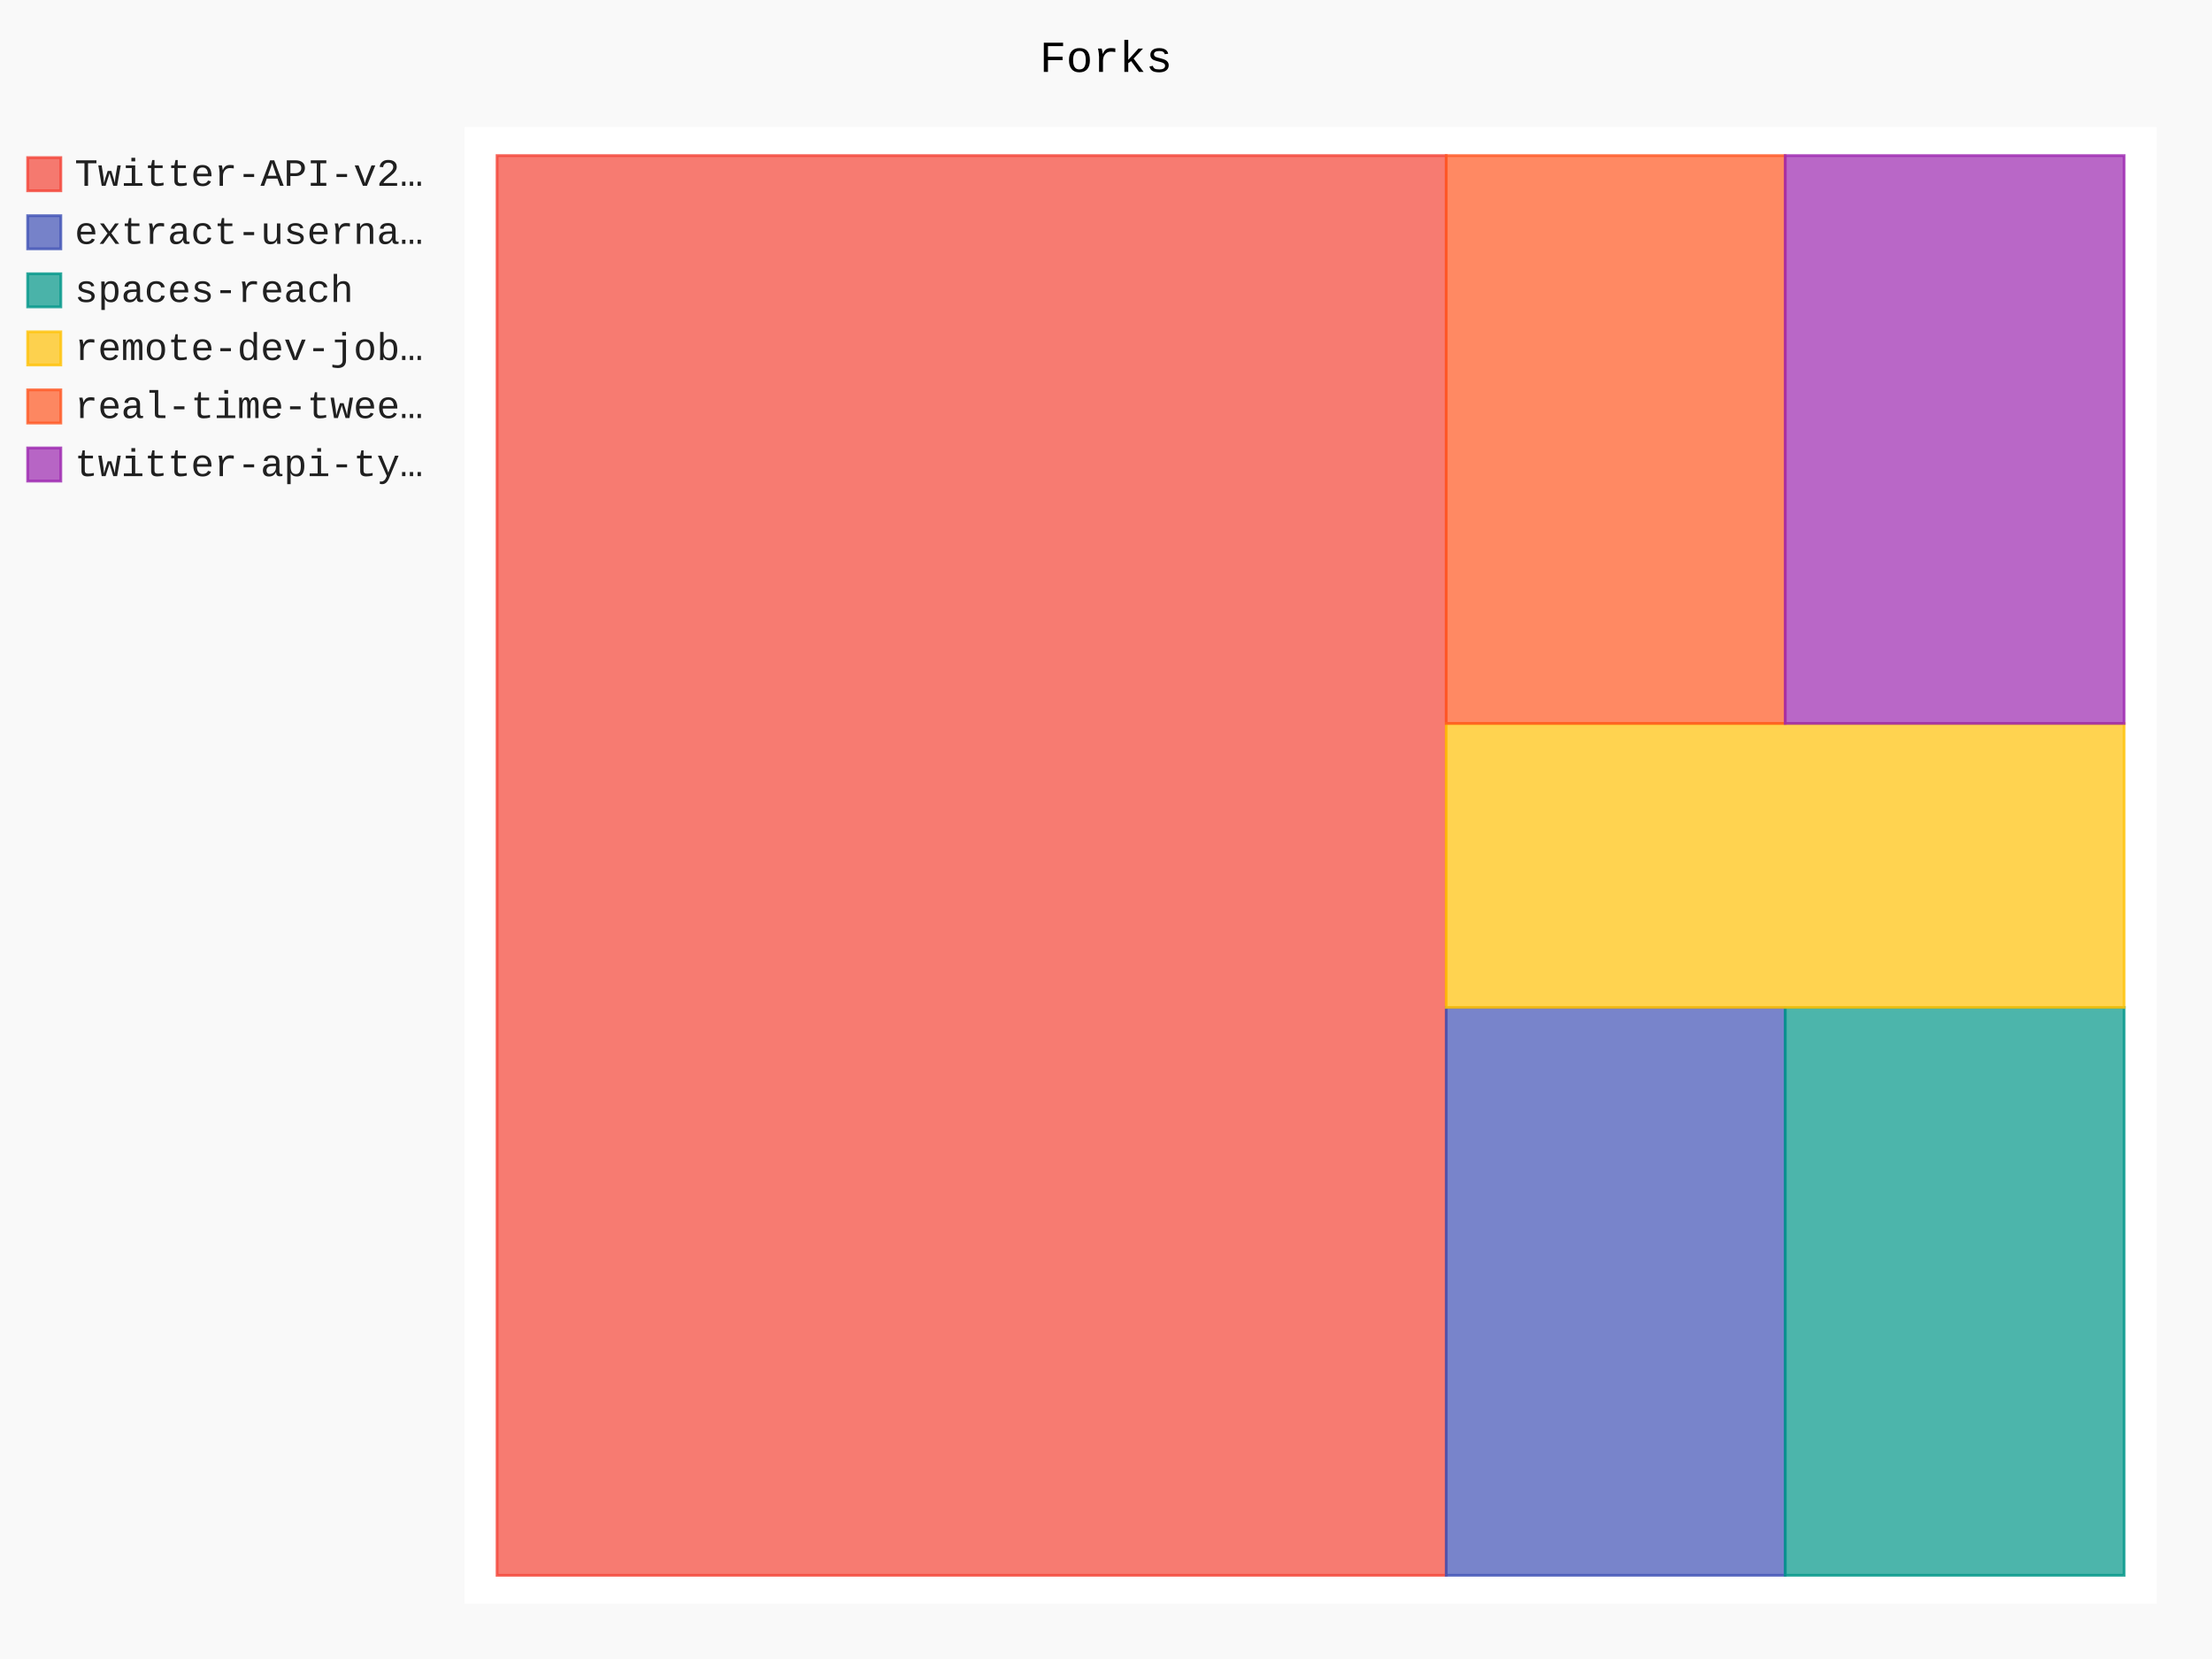
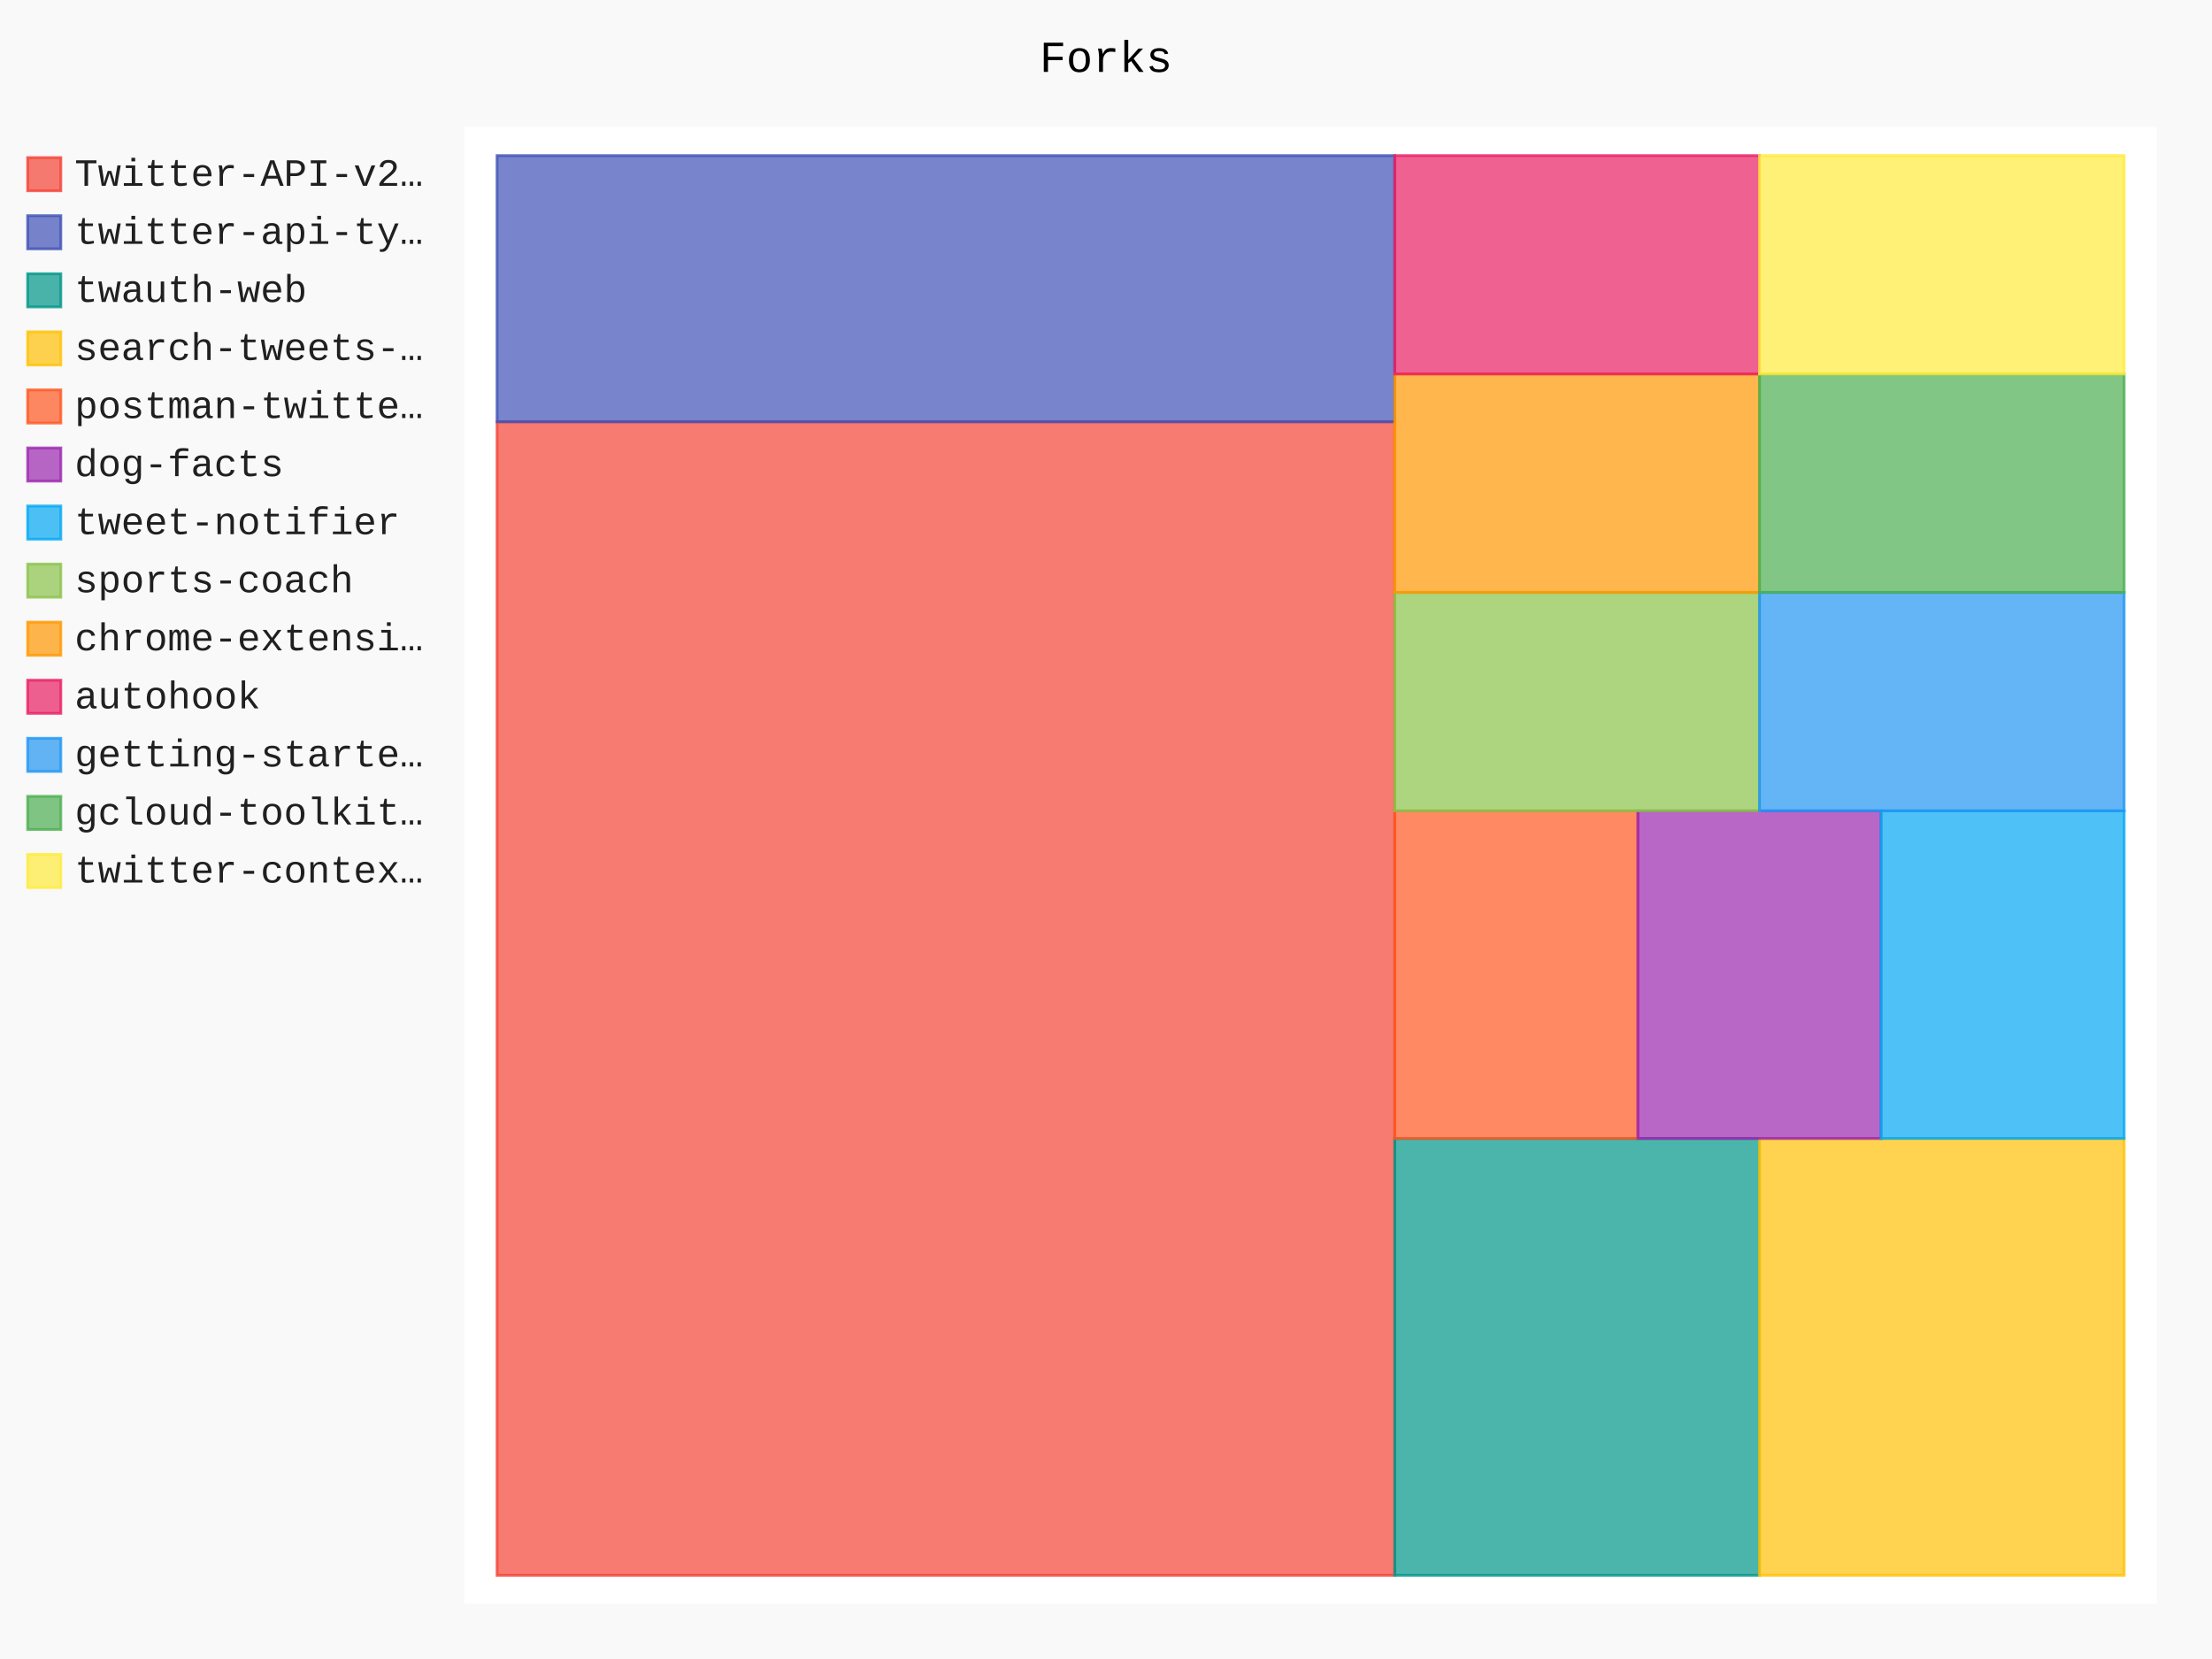
- <svg xmlns="http://www.w3.org/2000/svg" id="chart-169dbebc-e011-43c5-95ac-f50e030b0c2a" class="pygal-chart" viewBox="0 0 800 600">
+ <svg xmlns="http://www.w3.org/2000/svg" id="chart-bd48f035-d1b6-4d17-90b1-8c6ef3b628d4" class="pygal-chart" viewBox="0 0 800 600">
  <defs>
-     <style type="text/css">#chart-169dbebc-e011-43c5-95ac-f50e030b0c2a{-webkit-user-select:none;-webkit-font-smoothing:antialiased;font-family:Consolas,"Liberation Mono",Menlo,Courier,monospace}#chart-169dbebc-e011-43c5-95ac-f50e030b0c2a .title{font-family:Consolas,"Liberation Mono",Menlo,Courier,monospace;font-size:16px}#chart-169dbebc-e011-43c5-95ac-f50e030b0c2a .legends .legend text{font-family:Consolas,"Liberation Mono",Menlo,Courier,monospace;font-size:14px}#chart-169dbebc-e011-43c5-95ac-f50e030b0c2a .axis text{font-family:Consolas,"Liberation Mono",Menlo,Courier,monospace;font-size:10px}#chart-169dbebc-e011-43c5-95ac-f50e030b0c2a .axis text.major{font-family:Consolas,"Liberation Mono",Menlo,Courier,monospace;font-size:10px}#chart-169dbebc-e011-43c5-95ac-f50e030b0c2a .text-overlay text.value{font-family:Consolas,"Liberation Mono",Menlo,Courier,monospace;font-size:16px}#chart-169dbebc-e011-43c5-95ac-f50e030b0c2a .text-overlay text.label{font-family:Consolas,"Liberation Mono",Menlo,Courier,monospace;font-size:10px}#chart-169dbebc-e011-43c5-95ac-f50e030b0c2a .tooltip{font-family:Consolas,"Liberation Mono",Menlo,Courier,monospace;font-size:14px}#chart-169dbebc-e011-43c5-95ac-f50e030b0c2a text.no_data{font-family:Consolas,"Liberation Mono",Menlo,Courier,monospace;font-size:64px}
- #chart-169dbebc-e011-43c5-95ac-f50e030b0c2a{background-color:rgba(249,249,249,1)}#chart-169dbebc-e011-43c5-95ac-f50e030b0c2a path,#chart-169dbebc-e011-43c5-95ac-f50e030b0c2a line,#chart-169dbebc-e011-43c5-95ac-f50e030b0c2a rect,#chart-169dbebc-e011-43c5-95ac-f50e030b0c2a circle{-webkit-transition:150ms;-moz-transition:150ms;transition:150ms}#chart-169dbebc-e011-43c5-95ac-f50e030b0c2a .graph &gt; .background{fill:rgba(249,249,249,1)}#chart-169dbebc-e011-43c5-95ac-f50e030b0c2a .plot &gt; .background{fill:rgba(255,255,255,1)}#chart-169dbebc-e011-43c5-95ac-f50e030b0c2a .graph{fill:rgba(0,0,0,.87)}#chart-169dbebc-e011-43c5-95ac-f50e030b0c2a text.no_data{fill:rgba(0,0,0,1)}#chart-169dbebc-e011-43c5-95ac-f50e030b0c2a .title{fill:rgba(0,0,0,1)}#chart-169dbebc-e011-43c5-95ac-f50e030b0c2a .legends .legend text{fill:rgba(0,0,0,.87)}#chart-169dbebc-e011-43c5-95ac-f50e030b0c2a .legends .legend:hover text{fill:rgba(0,0,0,1)}#chart-169dbebc-e011-43c5-95ac-f50e030b0c2a .axis .line{stroke:rgba(0,0,0,1)}#chart-169dbebc-e011-43c5-95ac-f50e030b0c2a .axis .guide.line{stroke:rgba(0,0,0,.54)}#chart-169dbebc-e011-43c5-95ac-f50e030b0c2a .axis .major.line{stroke:rgba(0,0,0,.87)}#chart-169dbebc-e011-43c5-95ac-f50e030b0c2a .axis text.major{fill:rgba(0,0,0,1)}#chart-169dbebc-e011-43c5-95ac-f50e030b0c2a .axis.y .guides:hover .guide.line,#chart-169dbebc-e011-43c5-95ac-f50e030b0c2a .line-graph .axis.x .guides:hover .guide.line,#chart-169dbebc-e011-43c5-95ac-f50e030b0c2a .stackedline-graph .axis.x .guides:hover .guide.line,#chart-169dbebc-e011-43c5-95ac-f50e030b0c2a .xy-graph .axis.x .guides:hover .guide.line{stroke:rgba(0,0,0,1)}#chart-169dbebc-e011-43c5-95ac-f50e030b0c2a .axis .guides:hover text{fill:rgba(0,0,0,1)}#chart-169dbebc-e011-43c5-95ac-f50e030b0c2a .reactive{fill-opacity:.7;stroke-opacity:.8;stroke-width:1}#chart-169dbebc-e011-43c5-95ac-f50e030b0c2a .ci{stroke:rgba(0,0,0,.87)}#chart-169dbebc-e011-43c5-95ac-f50e030b0c2a .reactive.active,#chart-169dbebc-e011-43c5-95ac-f50e030b0c2a .active .reactive{fill-opacity:.8;stroke-opacity:.9;stroke-width:4}#chart-169dbebc-e011-43c5-95ac-f50e030b0c2a .ci .reactive.active{stroke-width:1.5}#chart-169dbebc-e011-43c5-95ac-f50e030b0c2a .series text{fill:rgba(0,0,0,1)}#chart-169dbebc-e011-43c5-95ac-f50e030b0c2a .tooltip rect{fill:rgba(255,255,255,1);stroke:rgba(0,0,0,1);-webkit-transition:opacity 150ms;-moz-transition:opacity 150ms;transition:opacity 150ms}#chart-169dbebc-e011-43c5-95ac-f50e030b0c2a .tooltip .label{fill:rgba(0,0,0,.87)}#chart-169dbebc-e011-43c5-95ac-f50e030b0c2a .tooltip .label{fill:rgba(0,0,0,.87)}#chart-169dbebc-e011-43c5-95ac-f50e030b0c2a .tooltip .legend{font-size:.8em;fill:rgba(0,0,0,.54)}#chart-169dbebc-e011-43c5-95ac-f50e030b0c2a .tooltip .x_label{font-size:.6em;fill:rgba(0,0,0,1)}#chart-169dbebc-e011-43c5-95ac-f50e030b0c2a .tooltip .xlink{font-size:.5em;text-decoration:underline}#chart-169dbebc-e011-43c5-95ac-f50e030b0c2a .tooltip .value{font-size:1.5em}#chart-169dbebc-e011-43c5-95ac-f50e030b0c2a .bound{font-size:.5em}#chart-169dbebc-e011-43c5-95ac-f50e030b0c2a .max-value{font-size:.75em;fill:rgba(0,0,0,.54)}#chart-169dbebc-e011-43c5-95ac-f50e030b0c2a .map-element{fill:rgba(255,255,255,1);stroke:rgba(0,0,0,.54) !important}#chart-169dbebc-e011-43c5-95ac-f50e030b0c2a .map-element .reactive{fill-opacity:inherit;stroke-opacity:inherit}#chart-169dbebc-e011-43c5-95ac-f50e030b0c2a .color-0,#chart-169dbebc-e011-43c5-95ac-f50e030b0c2a .color-0 a:visited{stroke:#F44336;fill:#F44336}#chart-169dbebc-e011-43c5-95ac-f50e030b0c2a .color-1,#chart-169dbebc-e011-43c5-95ac-f50e030b0c2a .color-1 a:visited{stroke:#3F51B5;fill:#3F51B5}#chart-169dbebc-e011-43c5-95ac-f50e030b0c2a .color-2,#chart-169dbebc-e011-43c5-95ac-f50e030b0c2a .color-2 a:visited{stroke:#009688;fill:#009688}#chart-169dbebc-e011-43c5-95ac-f50e030b0c2a .color-3,#chart-169dbebc-e011-43c5-95ac-f50e030b0c2a .color-3 a:visited{stroke:#FFC107;fill:#FFC107}#chart-169dbebc-e011-43c5-95ac-f50e030b0c2a .color-4,#chart-169dbebc-e011-43c5-95ac-f50e030b0c2a .color-4 a:visited{stroke:#FF5722;fill:#FF5722}#chart-169dbebc-e011-43c5-95ac-f50e030b0c2a .color-5,#chart-169dbebc-e011-43c5-95ac-f50e030b0c2a .color-5 a:visited{stroke:#9C27B0;fill:#9C27B0}#chart-169dbebc-e011-43c5-95ac-f50e030b0c2a .text-overlay .color-0 text{fill:black}#chart-169dbebc-e011-43c5-95ac-f50e030b0c2a .text-overlay .color-1 text{fill:black}#chart-169dbebc-e011-43c5-95ac-f50e030b0c2a .text-overlay .color-2 text{fill:black}#chart-169dbebc-e011-43c5-95ac-f50e030b0c2a .text-overlay .color-3 text{fill:black}#chart-169dbebc-e011-43c5-95ac-f50e030b0c2a .text-overlay .color-4 text{fill:black}#chart-169dbebc-e011-43c5-95ac-f50e030b0c2a .text-overlay .color-5 text{fill:black}
- #chart-169dbebc-e011-43c5-95ac-f50e030b0c2a text.no_data{text-anchor:middle}#chart-169dbebc-e011-43c5-95ac-f50e030b0c2a .guide.line{fill:none}#chart-169dbebc-e011-43c5-95ac-f50e030b0c2a .centered{text-anchor:middle}#chart-169dbebc-e011-43c5-95ac-f50e030b0c2a .title{text-anchor:middle}#chart-169dbebc-e011-43c5-95ac-f50e030b0c2a .legends .legend text{fill-opacity:1}#chart-169dbebc-e011-43c5-95ac-f50e030b0c2a .axis.x text{text-anchor:middle}#chart-169dbebc-e011-43c5-95ac-f50e030b0c2a .axis.x:not(.web) text[transform]{text-anchor:start}#chart-169dbebc-e011-43c5-95ac-f50e030b0c2a .axis.x:not(.web) text[transform].backwards{text-anchor:end}#chart-169dbebc-e011-43c5-95ac-f50e030b0c2a .axis.y text{text-anchor:end}#chart-169dbebc-e011-43c5-95ac-f50e030b0c2a .axis.y text[transform].backwards{text-anchor:start}#chart-169dbebc-e011-43c5-95ac-f50e030b0c2a .axis.y2 text{text-anchor:start}#chart-169dbebc-e011-43c5-95ac-f50e030b0c2a .axis.y2 text[transform].backwards{text-anchor:end}#chart-169dbebc-e011-43c5-95ac-f50e030b0c2a .axis .guide.line{stroke-dasharray:4,4;stroke:black}#chart-169dbebc-e011-43c5-95ac-f50e030b0c2a .axis .major.guide.line{stroke-dasharray:6,6;stroke:black}#chart-169dbebc-e011-43c5-95ac-f50e030b0c2a .horizontal .axis.y .guide.line,#chart-169dbebc-e011-43c5-95ac-f50e030b0c2a .horizontal .axis.y2 .guide.line,#chart-169dbebc-e011-43c5-95ac-f50e030b0c2a .vertical .axis.x .guide.line{opacity:0}#chart-169dbebc-e011-43c5-95ac-f50e030b0c2a .horizontal .axis.always_show .guide.line,#chart-169dbebc-e011-43c5-95ac-f50e030b0c2a .vertical .axis.always_show .guide.line{opacity:1 !important}#chart-169dbebc-e011-43c5-95ac-f50e030b0c2a .axis.y .guides:hover .guide.line,#chart-169dbebc-e011-43c5-95ac-f50e030b0c2a .axis.y2 .guides:hover .guide.line,#chart-169dbebc-e011-43c5-95ac-f50e030b0c2a .axis.x .guides:hover .guide.line{opacity:1}#chart-169dbebc-e011-43c5-95ac-f50e030b0c2a .axis .guides:hover text{opacity:1}#chart-169dbebc-e011-43c5-95ac-f50e030b0c2a .nofill{fill:none}#chart-169dbebc-e011-43c5-95ac-f50e030b0c2a .subtle-fill{fill-opacity:.2}#chart-169dbebc-e011-43c5-95ac-f50e030b0c2a .dot{stroke-width:1px;fill-opacity:1;stroke-opacity:1}#chart-169dbebc-e011-43c5-95ac-f50e030b0c2a .dot.active{stroke-width:5px}#chart-169dbebc-e011-43c5-95ac-f50e030b0c2a .dot.negative{fill:transparent}#chart-169dbebc-e011-43c5-95ac-f50e030b0c2a text,#chart-169dbebc-e011-43c5-95ac-f50e030b0c2a tspan{stroke:none !important}#chart-169dbebc-e011-43c5-95ac-f50e030b0c2a .series text.active{opacity:1}#chart-169dbebc-e011-43c5-95ac-f50e030b0c2a .tooltip rect{fill-opacity:.95;stroke-width:.5}#chart-169dbebc-e011-43c5-95ac-f50e030b0c2a .tooltip text{fill-opacity:1}#chart-169dbebc-e011-43c5-95ac-f50e030b0c2a .showable{visibility:hidden}#chart-169dbebc-e011-43c5-95ac-f50e030b0c2a .showable.shown{visibility:visible}#chart-169dbebc-e011-43c5-95ac-f50e030b0c2a .gauge-background{fill:rgba(229,229,229,1);stroke:none}#chart-169dbebc-e011-43c5-95ac-f50e030b0c2a .bg-lines{stroke:rgba(249,249,249,1);stroke-width:2px}</style>
+     <style type="text/css">#chart-bd48f035-d1b6-4d17-90b1-8c6ef3b628d4{-webkit-user-select:none;-webkit-font-smoothing:antialiased;font-family:Consolas,"Liberation Mono",Menlo,Courier,monospace}#chart-bd48f035-d1b6-4d17-90b1-8c6ef3b628d4 .title{font-family:Consolas,"Liberation Mono",Menlo,Courier,monospace;font-size:16px}#chart-bd48f035-d1b6-4d17-90b1-8c6ef3b628d4 .legends .legend text{font-family:Consolas,"Liberation Mono",Menlo,Courier,monospace;font-size:14px}#chart-bd48f035-d1b6-4d17-90b1-8c6ef3b628d4 .axis text{font-family:Consolas,"Liberation Mono",Menlo,Courier,monospace;font-size:10px}#chart-bd48f035-d1b6-4d17-90b1-8c6ef3b628d4 .axis text.major{font-family:Consolas,"Liberation Mono",Menlo,Courier,monospace;font-size:10px}#chart-bd48f035-d1b6-4d17-90b1-8c6ef3b628d4 .text-overlay text.value{font-family:Consolas,"Liberation Mono",Menlo,Courier,monospace;font-size:16px}#chart-bd48f035-d1b6-4d17-90b1-8c6ef3b628d4 .text-overlay text.label{font-family:Consolas,"Liberation Mono",Menlo,Courier,monospace;font-size:10px}#chart-bd48f035-d1b6-4d17-90b1-8c6ef3b628d4 .tooltip{font-family:Consolas,"Liberation Mono",Menlo,Courier,monospace;font-size:14px}#chart-bd48f035-d1b6-4d17-90b1-8c6ef3b628d4 text.no_data{font-family:Consolas,"Liberation Mono",Menlo,Courier,monospace;font-size:64px}
+ #chart-bd48f035-d1b6-4d17-90b1-8c6ef3b628d4{background-color:rgba(249,249,249,1)}#chart-bd48f035-d1b6-4d17-90b1-8c6ef3b628d4 path,#chart-bd48f035-d1b6-4d17-90b1-8c6ef3b628d4 line,#chart-bd48f035-d1b6-4d17-90b1-8c6ef3b628d4 rect,#chart-bd48f035-d1b6-4d17-90b1-8c6ef3b628d4 circle{-webkit-transition:150ms;-moz-transition:150ms;transition:150ms}#chart-bd48f035-d1b6-4d17-90b1-8c6ef3b628d4 .graph &gt; .background{fill:rgba(249,249,249,1)}#chart-bd48f035-d1b6-4d17-90b1-8c6ef3b628d4 .plot &gt; .background{fill:rgba(255,255,255,1)}#chart-bd48f035-d1b6-4d17-90b1-8c6ef3b628d4 .graph{fill:rgba(0,0,0,.87)}#chart-bd48f035-d1b6-4d17-90b1-8c6ef3b628d4 text.no_data{fill:rgba(0,0,0,1)}#chart-bd48f035-d1b6-4d17-90b1-8c6ef3b628d4 .title{fill:rgba(0,0,0,1)}#chart-bd48f035-d1b6-4d17-90b1-8c6ef3b628d4 .legends .legend text{fill:rgba(0,0,0,.87)}#chart-bd48f035-d1b6-4d17-90b1-8c6ef3b628d4 .legends .legend:hover text{fill:rgba(0,0,0,1)}#chart-bd48f035-d1b6-4d17-90b1-8c6ef3b628d4 .axis .line{stroke:rgba(0,0,0,1)}#chart-bd48f035-d1b6-4d17-90b1-8c6ef3b628d4 .axis .guide.line{stroke:rgba(0,0,0,.54)}#chart-bd48f035-d1b6-4d17-90b1-8c6ef3b628d4 .axis .major.line{stroke:rgba(0,0,0,.87)}#chart-bd48f035-d1b6-4d17-90b1-8c6ef3b628d4 .axis text.major{fill:rgba(0,0,0,1)}#chart-bd48f035-d1b6-4d17-90b1-8c6ef3b628d4 .axis.y .guides:hover .guide.line,#chart-bd48f035-d1b6-4d17-90b1-8c6ef3b628d4 .line-graph .axis.x .guides:hover .guide.line,#chart-bd48f035-d1b6-4d17-90b1-8c6ef3b628d4 .stackedline-graph .axis.x .guides:hover .guide.line,#chart-bd48f035-d1b6-4d17-90b1-8c6ef3b628d4 .xy-graph .axis.x .guides:hover .guide.line{stroke:rgba(0,0,0,1)}#chart-bd48f035-d1b6-4d17-90b1-8c6ef3b628d4 .axis .guides:hover text{fill:rgba(0,0,0,1)}#chart-bd48f035-d1b6-4d17-90b1-8c6ef3b628d4 .reactive{fill-opacity:.7;stroke-opacity:.8;stroke-width:1}#chart-bd48f035-d1b6-4d17-90b1-8c6ef3b628d4 .ci{stroke:rgba(0,0,0,.87)}#chart-bd48f035-d1b6-4d17-90b1-8c6ef3b628d4 .reactive.active,#chart-bd48f035-d1b6-4d17-90b1-8c6ef3b628d4 .active .reactive{fill-opacity:.8;stroke-opacity:.9;stroke-width:4}#chart-bd48f035-d1b6-4d17-90b1-8c6ef3b628d4 .ci .reactive.active{stroke-width:1.5}#chart-bd48f035-d1b6-4d17-90b1-8c6ef3b628d4 .series text{fill:rgba(0,0,0,1)}#chart-bd48f035-d1b6-4d17-90b1-8c6ef3b628d4 .tooltip rect{fill:rgba(255,255,255,1);stroke:rgba(0,0,0,1);-webkit-transition:opacity 150ms;-moz-transition:opacity 150ms;transition:opacity 150ms}#chart-bd48f035-d1b6-4d17-90b1-8c6ef3b628d4 .tooltip .label{fill:rgba(0,0,0,.87)}#chart-bd48f035-d1b6-4d17-90b1-8c6ef3b628d4 .tooltip .label{fill:rgba(0,0,0,.87)}#chart-bd48f035-d1b6-4d17-90b1-8c6ef3b628d4 .tooltip .legend{font-size:.8em;fill:rgba(0,0,0,.54)}#chart-bd48f035-d1b6-4d17-90b1-8c6ef3b628d4 .tooltip .x_label{font-size:.6em;fill:rgba(0,0,0,1)}#chart-bd48f035-d1b6-4d17-90b1-8c6ef3b628d4 .tooltip .xlink{font-size:.5em;text-decoration:underline}#chart-bd48f035-d1b6-4d17-90b1-8c6ef3b628d4 .tooltip .value{font-size:1.5em}#chart-bd48f035-d1b6-4d17-90b1-8c6ef3b628d4 .bound{font-size:.5em}#chart-bd48f035-d1b6-4d17-90b1-8c6ef3b628d4 .max-value{font-size:.75em;fill:rgba(0,0,0,.54)}#chart-bd48f035-d1b6-4d17-90b1-8c6ef3b628d4 .map-element{fill:rgba(255,255,255,1);stroke:rgba(0,0,0,.54) !important}#chart-bd48f035-d1b6-4d17-90b1-8c6ef3b628d4 .map-element .reactive{fill-opacity:inherit;stroke-opacity:inherit}#chart-bd48f035-d1b6-4d17-90b1-8c6ef3b628d4 .color-0,#chart-bd48f035-d1b6-4d17-90b1-8c6ef3b628d4 .color-0 a:visited{stroke:#F44336;fill:#F44336}#chart-bd48f035-d1b6-4d17-90b1-8c6ef3b628d4 .color-1,#chart-bd48f035-d1b6-4d17-90b1-8c6ef3b628d4 .color-1 a:visited{stroke:#3F51B5;fill:#3F51B5}#chart-bd48f035-d1b6-4d17-90b1-8c6ef3b628d4 .color-2,#chart-bd48f035-d1b6-4d17-90b1-8c6ef3b628d4 .color-2 a:visited{stroke:#009688;fill:#009688}#chart-bd48f035-d1b6-4d17-90b1-8c6ef3b628d4 .color-3,#chart-bd48f035-d1b6-4d17-90b1-8c6ef3b628d4 .color-3 a:visited{stroke:#FFC107;fill:#FFC107}#chart-bd48f035-d1b6-4d17-90b1-8c6ef3b628d4 .color-4,#chart-bd48f035-d1b6-4d17-90b1-8c6ef3b628d4 .color-4 a:visited{stroke:#FF5722;fill:#FF5722}#chart-bd48f035-d1b6-4d17-90b1-8c6ef3b628d4 .color-5,#chart-bd48f035-d1b6-4d17-90b1-8c6ef3b628d4 .color-5 a:visited{stroke:#9C27B0;fill:#9C27B0}#chart-bd48f035-d1b6-4d17-90b1-8c6ef3b628d4 .color-6,#chart-bd48f035-d1b6-4d17-90b1-8c6ef3b628d4 .color-6 a:visited{stroke:#03A9F4;fill:#03A9F4}#chart-bd48f035-d1b6-4d17-90b1-8c6ef3b628d4 .color-7,#chart-bd48f035-d1b6-4d17-90b1-8c6ef3b628d4 .color-7 a:visited{stroke:#8BC34A;fill:#8BC34A}#chart-bd48f035-d1b6-4d17-90b1-8c6ef3b628d4 .color-8,#chart-bd48f035-d1b6-4d17-90b1-8c6ef3b628d4 .color-8 a:visited{stroke:#FF9800;fill:#FF9800}#chart-bd48f035-d1b6-4d17-90b1-8c6ef3b628d4 .color-9,#chart-bd48f035-d1b6-4d17-90b1-8c6ef3b628d4 .color-9 a:visited{stroke:#E91E63;fill:#E91E63}#chart-bd48f035-d1b6-4d17-90b1-8c6ef3b628d4 .color-10,#chart-bd48f035-d1b6-4d17-90b1-8c6ef3b628d4 .color-10 a:visited{stroke:#2196F3;fill:#2196F3}#chart-bd48f035-d1b6-4d17-90b1-8c6ef3b628d4 .color-11,#chart-bd48f035-d1b6-4d17-90b1-8c6ef3b628d4 .color-11 a:visited{stroke:#4CAF50;fill:#4CAF50}#chart-bd48f035-d1b6-4d17-90b1-8c6ef3b628d4 .color-12,#chart-bd48f035-d1b6-4d17-90b1-8c6ef3b628d4 .color-12 a:visited{stroke:#FFEB3B;fill:#FFEB3B}#chart-bd48f035-d1b6-4d17-90b1-8c6ef3b628d4 .text-overlay .color-0 text{fill:black}#chart-bd48f035-d1b6-4d17-90b1-8c6ef3b628d4 .text-overlay .color-1 text{fill:black}#chart-bd48f035-d1b6-4d17-90b1-8c6ef3b628d4 .text-overlay .color-2 text{fill:black}#chart-bd48f035-d1b6-4d17-90b1-8c6ef3b628d4 .text-overlay .color-3 text{fill:black}#chart-bd48f035-d1b6-4d17-90b1-8c6ef3b628d4 .text-overlay .color-4 text{fill:black}#chart-bd48f035-d1b6-4d17-90b1-8c6ef3b628d4 .text-overlay .color-5 text{fill:black}#chart-bd48f035-d1b6-4d17-90b1-8c6ef3b628d4 .text-overlay .color-6 text{fill:black}#chart-bd48f035-d1b6-4d17-90b1-8c6ef3b628d4 .text-overlay .color-7 text{fill:black}#chart-bd48f035-d1b6-4d17-90b1-8c6ef3b628d4 .text-overlay .color-8 text{fill:black}#chart-bd48f035-d1b6-4d17-90b1-8c6ef3b628d4 .text-overlay .color-9 text{fill:black}#chart-bd48f035-d1b6-4d17-90b1-8c6ef3b628d4 .text-overlay .color-10 text{fill:black}#chart-bd48f035-d1b6-4d17-90b1-8c6ef3b628d4 .text-overlay .color-11 text{fill:black}#chart-bd48f035-d1b6-4d17-90b1-8c6ef3b628d4 .text-overlay .color-12 text{fill:black}
+ #chart-bd48f035-d1b6-4d17-90b1-8c6ef3b628d4 text.no_data{text-anchor:middle}#chart-bd48f035-d1b6-4d17-90b1-8c6ef3b628d4 .guide.line{fill:none}#chart-bd48f035-d1b6-4d17-90b1-8c6ef3b628d4 .centered{text-anchor:middle}#chart-bd48f035-d1b6-4d17-90b1-8c6ef3b628d4 .title{text-anchor:middle}#chart-bd48f035-d1b6-4d17-90b1-8c6ef3b628d4 .legends .legend text{fill-opacity:1}#chart-bd48f035-d1b6-4d17-90b1-8c6ef3b628d4 .axis.x text{text-anchor:middle}#chart-bd48f035-d1b6-4d17-90b1-8c6ef3b628d4 .axis.x:not(.web) text[transform]{text-anchor:start}#chart-bd48f035-d1b6-4d17-90b1-8c6ef3b628d4 .axis.x:not(.web) text[transform].backwards{text-anchor:end}#chart-bd48f035-d1b6-4d17-90b1-8c6ef3b628d4 .axis.y text{text-anchor:end}#chart-bd48f035-d1b6-4d17-90b1-8c6ef3b628d4 .axis.y text[transform].backwards{text-anchor:start}#chart-bd48f035-d1b6-4d17-90b1-8c6ef3b628d4 .axis.y2 text{text-anchor:start}#chart-bd48f035-d1b6-4d17-90b1-8c6ef3b628d4 .axis.y2 text[transform].backwards{text-anchor:end}#chart-bd48f035-d1b6-4d17-90b1-8c6ef3b628d4 .axis .guide.line{stroke-dasharray:4,4;stroke:black}#chart-bd48f035-d1b6-4d17-90b1-8c6ef3b628d4 .axis .major.guide.line{stroke-dasharray:6,6;stroke:black}#chart-bd48f035-d1b6-4d17-90b1-8c6ef3b628d4 .horizontal .axis.y .guide.line,#chart-bd48f035-d1b6-4d17-90b1-8c6ef3b628d4 .horizontal .axis.y2 .guide.line,#chart-bd48f035-d1b6-4d17-90b1-8c6ef3b628d4 .vertical .axis.x .guide.line{opacity:0}#chart-bd48f035-d1b6-4d17-90b1-8c6ef3b628d4 .horizontal .axis.always_show .guide.line,#chart-bd48f035-d1b6-4d17-90b1-8c6ef3b628d4 .vertical .axis.always_show .guide.line{opacity:1 !important}#chart-bd48f035-d1b6-4d17-90b1-8c6ef3b628d4 .axis.y .guides:hover .guide.line,#chart-bd48f035-d1b6-4d17-90b1-8c6ef3b628d4 .axis.y2 .guides:hover .guide.line,#chart-bd48f035-d1b6-4d17-90b1-8c6ef3b628d4 .axis.x .guides:hover .guide.line{opacity:1}#chart-bd48f035-d1b6-4d17-90b1-8c6ef3b628d4 .axis .guides:hover text{opacity:1}#chart-bd48f035-d1b6-4d17-90b1-8c6ef3b628d4 .nofill{fill:none}#chart-bd48f035-d1b6-4d17-90b1-8c6ef3b628d4 .subtle-fill{fill-opacity:.2}#chart-bd48f035-d1b6-4d17-90b1-8c6ef3b628d4 .dot{stroke-width:1px;fill-opacity:1;stroke-opacity:1}#chart-bd48f035-d1b6-4d17-90b1-8c6ef3b628d4 .dot.active{stroke-width:5px}#chart-bd48f035-d1b6-4d17-90b1-8c6ef3b628d4 .dot.negative{fill:transparent}#chart-bd48f035-d1b6-4d17-90b1-8c6ef3b628d4 text,#chart-bd48f035-d1b6-4d17-90b1-8c6ef3b628d4 tspan{stroke:none !important}#chart-bd48f035-d1b6-4d17-90b1-8c6ef3b628d4 .series text.active{opacity:1}#chart-bd48f035-d1b6-4d17-90b1-8c6ef3b628d4 .tooltip rect{fill-opacity:.95;stroke-width:.5}#chart-bd48f035-d1b6-4d17-90b1-8c6ef3b628d4 .tooltip text{fill-opacity:1}#chart-bd48f035-d1b6-4d17-90b1-8c6ef3b628d4 .showable{visibility:hidden}#chart-bd48f035-d1b6-4d17-90b1-8c6ef3b628d4 .showable.shown{visibility:visible}#chart-bd48f035-d1b6-4d17-90b1-8c6ef3b628d4 .gauge-background{fill:rgba(229,229,229,1);stroke:none}#chart-bd48f035-d1b6-4d17-90b1-8c6ef3b628d4 .bg-lines{stroke:rgba(249,249,249,1);stroke-width:2px}</style>
  </defs>
  <g class="graph treemap-graph vertical">
    <rect x="0" y="0" width="800" height="600" class="background" />
    <g transform="translate(168, 46)" class="plot">
      <rect x="0" y="0" width="612.0" height="534" class="background" />
      <g class="series serie-0 color-0">
        <g class="rects">
          <g class="rect">
-             <rect x="11.769" y="10.269" width="343.269" height="513.462" class="rect reactive tooltip-trigger" />
+             <rect x="11.769" y="106.543" width="324.668" height="417.188" class="rect reactive tooltip-trigger" />
          </g>
        </g>
      </g>
      <g class="series serie-1 color-1">
        <g class="rects">
          <g class="rect">
-             <rect x="355.038" y="318.346" width="122.596" height="205.385" class="rect reactive tooltip-trigger" />
+             <rect x="11.769" y="10.269" width="324.668" height="96.274" class="rect reactive tooltip-trigger" />
          </g>
        </g>
      </g>
      <g class="series serie-2 color-2">
        <g class="rects">
          <g class="rect">
-             <rect x="477.635" y="318.346" width="122.596" height="205.385" class="rect reactive tooltip-trigger" />
+             <rect x="336.438" y="365.743" width="131.897" height="157.988" class="rect reactive tooltip-trigger" />
          </g>
        </g>
      </g>
      <g class="series serie-3 color-3">
        <g class="rects">
          <g class="rect">
-             <rect x="355.038" y="215.654" width="245.192" height="102.692" class="rect reactive tooltip-trigger" />
+             <rect x="468.334" y="365.743" width="131.897" height="157.988" class="rect reactive tooltip-trigger" />
          </g>
        </g>
      </g>
      <g class="series serie-4 color-4">
        <g class="rects">
          <g class="rect">
-             <rect x="355.038" y="10.269" width="122.596" height="205.385" class="rect reactive tooltip-trigger" />
+             <rect x="336.438" y="247.251" width="87.931" height="118.491" class="rect reactive tooltip-trigger" />
          </g>
        </g>
      </g>
      <g class="series serie-5 color-5">
        <g class="rects">
          <g class="rect">
-             <rect x="477.635" y="10.269" width="122.596" height="205.385" class="rect reactive tooltip-trigger" />
+             <rect x="424.369" y="247.251" width="87.931" height="118.491" class="rect reactive tooltip-trigger" />
+           </g>
+         </g>
+       </g>
+       <g class="series serie-6 color-6">
+         <g class="rects">
+           <g class="rect">
+             <rect x="512.3" y="247.251" width="87.931" height="118.491" class="rect reactive tooltip-trigger" />
+           </g>
+         </g>
+       </g>
+       <g class="series serie-7 color-7">
+         <g class="rects">
+           <g class="rect">
+             <rect x="336.438" y="168.257" width="131.897" height="78.994" class="rect reactive tooltip-trigger" />
+           </g>
+         </g>
+       </g>
+       <g class="series serie-8 color-8">
+         <g class="rects">
+           <g class="rect">
+             <rect x="336.438" y="89.263" width="131.897" height="78.994" class="rect reactive tooltip-trigger" />
+           </g>
+         </g>
+       </g>
+       <g class="series serie-9 color-9">
+         <g class="rects">
+           <g class="rect">
+             <rect x="336.438" y="10.269" width="131.897" height="78.994" class="rect reactive tooltip-trigger" />
+           </g>
+         </g>
+       </g>
+       <g class="series serie-10 color-10">
+         <g class="rects">
+           <g class="rect">
+             <rect x="468.334" y="168.257" width="131.897" height="78.994" class="rect reactive tooltip-trigger" />
+           </g>
+         </g>
+       </g>
+       <g class="series serie-11 color-11">
+         <g class="rects">
+           <g class="rect">
+             <rect x="468.334" y="89.263" width="131.897" height="78.994" class="rect reactive tooltip-trigger" />
+           </g>
+         </g>
+       </g>
+       <g class="series serie-12 color-12">
+         <g class="rects">
+           <g class="rect">
+             <rect x="468.334" y="10.269" width="131.897" height="78.994" class="rect reactive tooltip-trigger" />
          </g>
        </g>
      </g>
    </g>
    <g class="titles">
      <text x="400.0" y="26" class="title plot_title">Forks</text>
    </g>
    <g transform="translate(168, 46)" class="plot overlay">
      <g class="series serie-0 color-0" />
      <g class="series serie-1 color-1" />
      <g class="series serie-2 color-2" />
      <g class="series serie-3 color-3" />
      <g class="series serie-4 color-4" />
      <g class="series serie-5 color-5" />
+       <g class="series serie-6 color-6" />
+       <g class="series serie-7 color-7" />
+       <g class="series serie-8 color-8" />
+       <g class="series serie-9 color-9" />
+       <g class="series serie-10 color-10" />
+       <g class="series serie-11 color-11" />
+       <g class="series serie-12 color-12" />
    </g>
    <g transform="translate(168, 46)" class="plot text-overlay">
      <g class="series serie-0 color-0" />
      <g class="series serie-1 color-1" />
      <g class="series serie-2 color-2" />
      <g class="series serie-3 color-3" />
      <g class="series serie-4 color-4" />
      <g class="series serie-5 color-5" />
+       <g class="series serie-6 color-6" />
+       <g class="series serie-7 color-7" />
+       <g class="series serie-8 color-8" />
+       <g class="series serie-9 color-9" />
+       <g class="series serie-10 color-10" />
+       <g class="series serie-11 color-11" />
+       <g class="series serie-12 color-12" />
    </g>
    <g transform="translate(168, 46)" class="plot tooltip-overlay">
      <g transform="translate(0 0)" style="opacity: 0" class="tooltip">
        <rect rx="0" ry="0" width="0" height="0" class="tooltip-box" />
        <g class="text" />
      </g>
    </g>
    <g transform="translate(10, 56)" class="legends">
      <g id="activate-serie-0" class="legend reactive activate-serie">
        <rect x="0.0" y="1.0" width="12" height="12" class="color-0 reactive" />
        <text x="17.0" y="11.2">Twitter-API-v2…</text>
      </g>
      <g id="activate-serie-1" class="legend reactive activate-serie">
        <rect x="0.0" y="22.0" width="12" height="12" class="color-1 reactive" />
-         <text x="17.0" y="32.2">extract-userna…</text>
+         <text x="17.0" y="32.2">twitter-api-ty…</text>
      </g>
      <g id="activate-serie-2" class="legend reactive activate-serie">
        <rect x="0.0" y="43.0" width="12" height="12" class="color-2 reactive" />
-         <text x="17.0" y="53.2">spaces-reach</text>
+         <text x="17.0" y="53.2">twauth-web</text>
      </g>
      <g id="activate-serie-3" class="legend reactive activate-serie">
        <rect x="0.0" y="64.0" width="12" height="12" class="color-3 reactive" />
-         <text x="17.0" y="74.2">remote-dev-job…</text>
+         <text x="17.0" y="74.2">search-tweets-…</text>
      </g>
      <g id="activate-serie-4" class="legend reactive activate-serie">
        <rect x="0.0" y="85.0" width="12" height="12" class="color-4 reactive" />
-         <text x="17.0" y="95.2">real-time-twee…</text>
+         <text x="17.0" y="95.2">postman-twitte…</text>
      </g>
      <g id="activate-serie-5" class="legend reactive activate-serie">
        <rect x="0.0" y="106.0" width="12" height="12" class="color-5 reactive" />
-         <text x="17.0" y="116.2">twitter-api-ty…</text>
+         <text x="17.0" y="116.2">dog-facts</text>
+       </g>
+       <g id="activate-serie-6" class="legend reactive activate-serie">
+         <rect x="0.0" y="127.0" width="12" height="12" class="color-6 reactive" />
+         <text x="17.0" y="137.2">tweet-notifier</text>
+       </g>
+       <g id="activate-serie-7" class="legend reactive activate-serie">
+         <rect x="0.0" y="148.0" width="12" height="12" class="color-7 reactive" />
+         <text x="17.0" y="158.2">sports-coach</text>
+       </g>
+       <g id="activate-serie-8" class="legend reactive activate-serie">
+         <rect x="0.0" y="169.0" width="12" height="12" class="color-8 reactive" />
+         <text x="17.0" y="179.2">chrome-extensi…</text>
+       </g>
+       <g id="activate-serie-9" class="legend reactive activate-serie">
+         <rect x="0.0" y="190.0" width="12" height="12" class="color-9 reactive" />
+         <text x="17.0" y="200.2">autohook</text>
+       </g>
+       <g id="activate-serie-10" class="legend reactive activate-serie">
+         <rect x="0.0" y="211.0" width="12" height="12" class="color-10 reactive" />
+         <text x="17.0" y="221.2">getting-starte…</text>
+       </g>
+       <g id="activate-serie-11" class="legend reactive activate-serie">
+         <rect x="0.0" y="232.0" width="12" height="12" class="color-11 reactive" />
+         <text x="17.0" y="242.2">gcloud-toolkit…</text>
+       </g>
+       <g id="activate-serie-12" class="legend reactive activate-serie">
+         <rect x="0.0" y="253.0" width="12" height="12" class="color-12 reactive" />
+         <text x="17.0" y="263.2">twitter-contex…</text>
      </g>
    </g>
    <g transform="translate(790, 56)" class="legends" />
  </g>
</svg>
